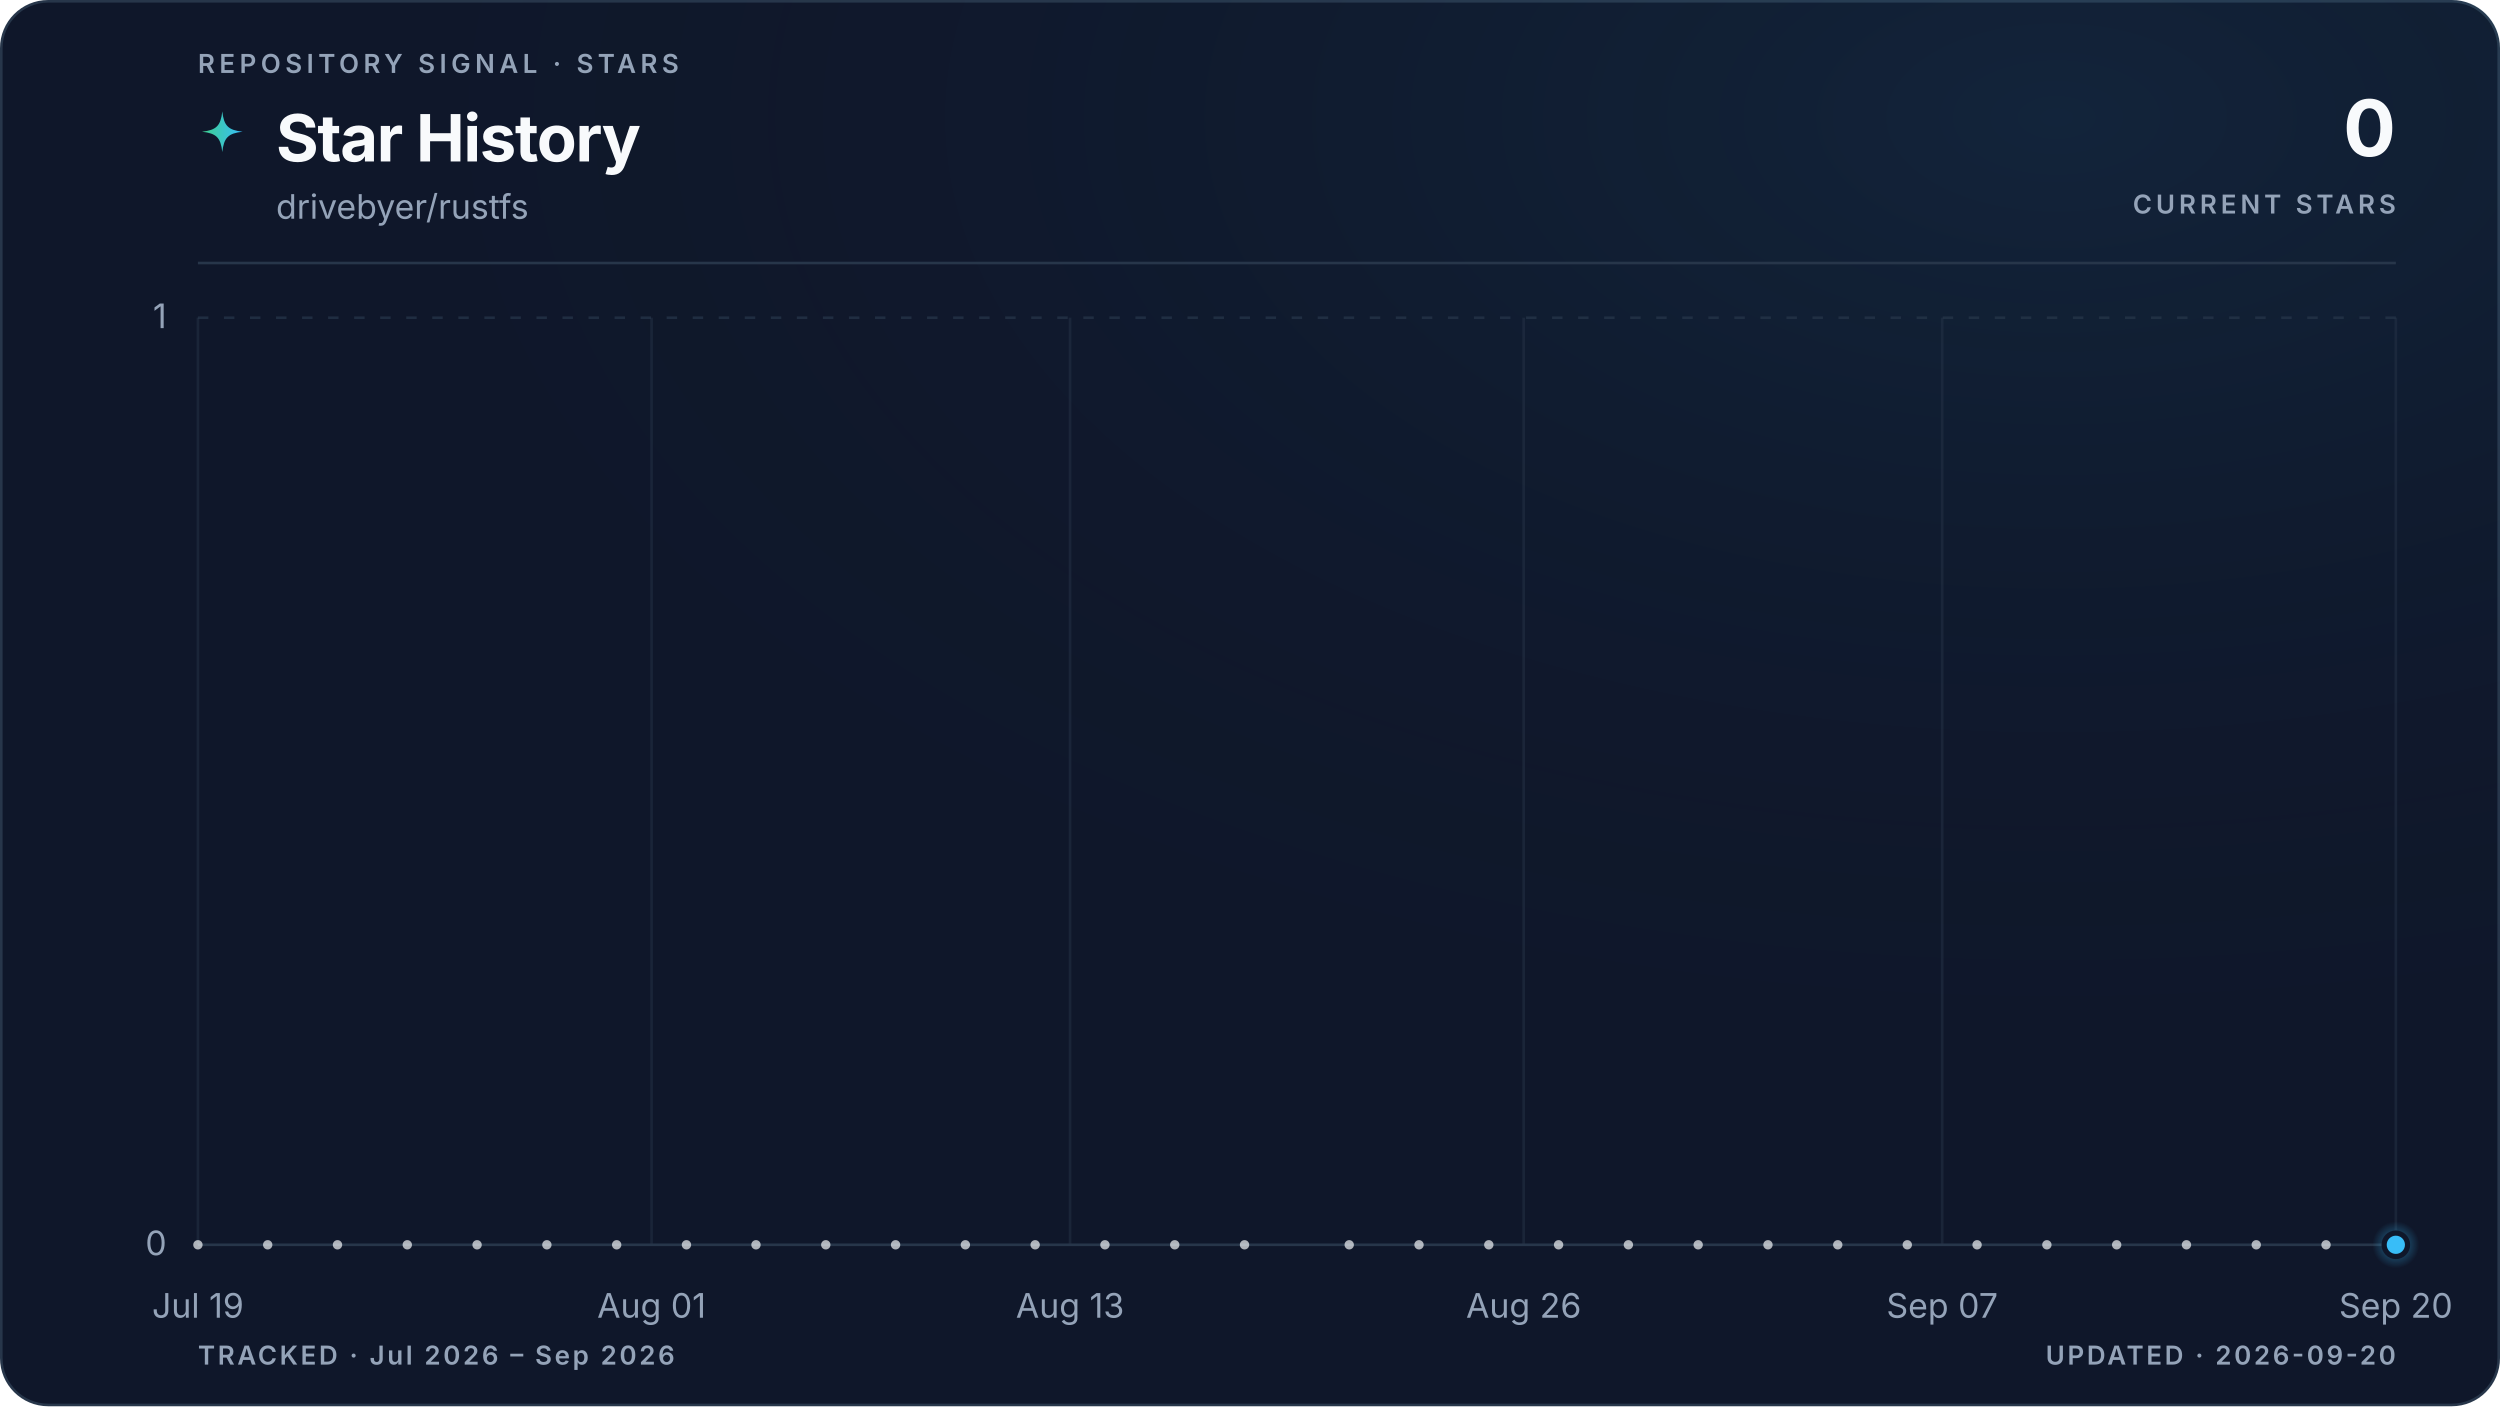
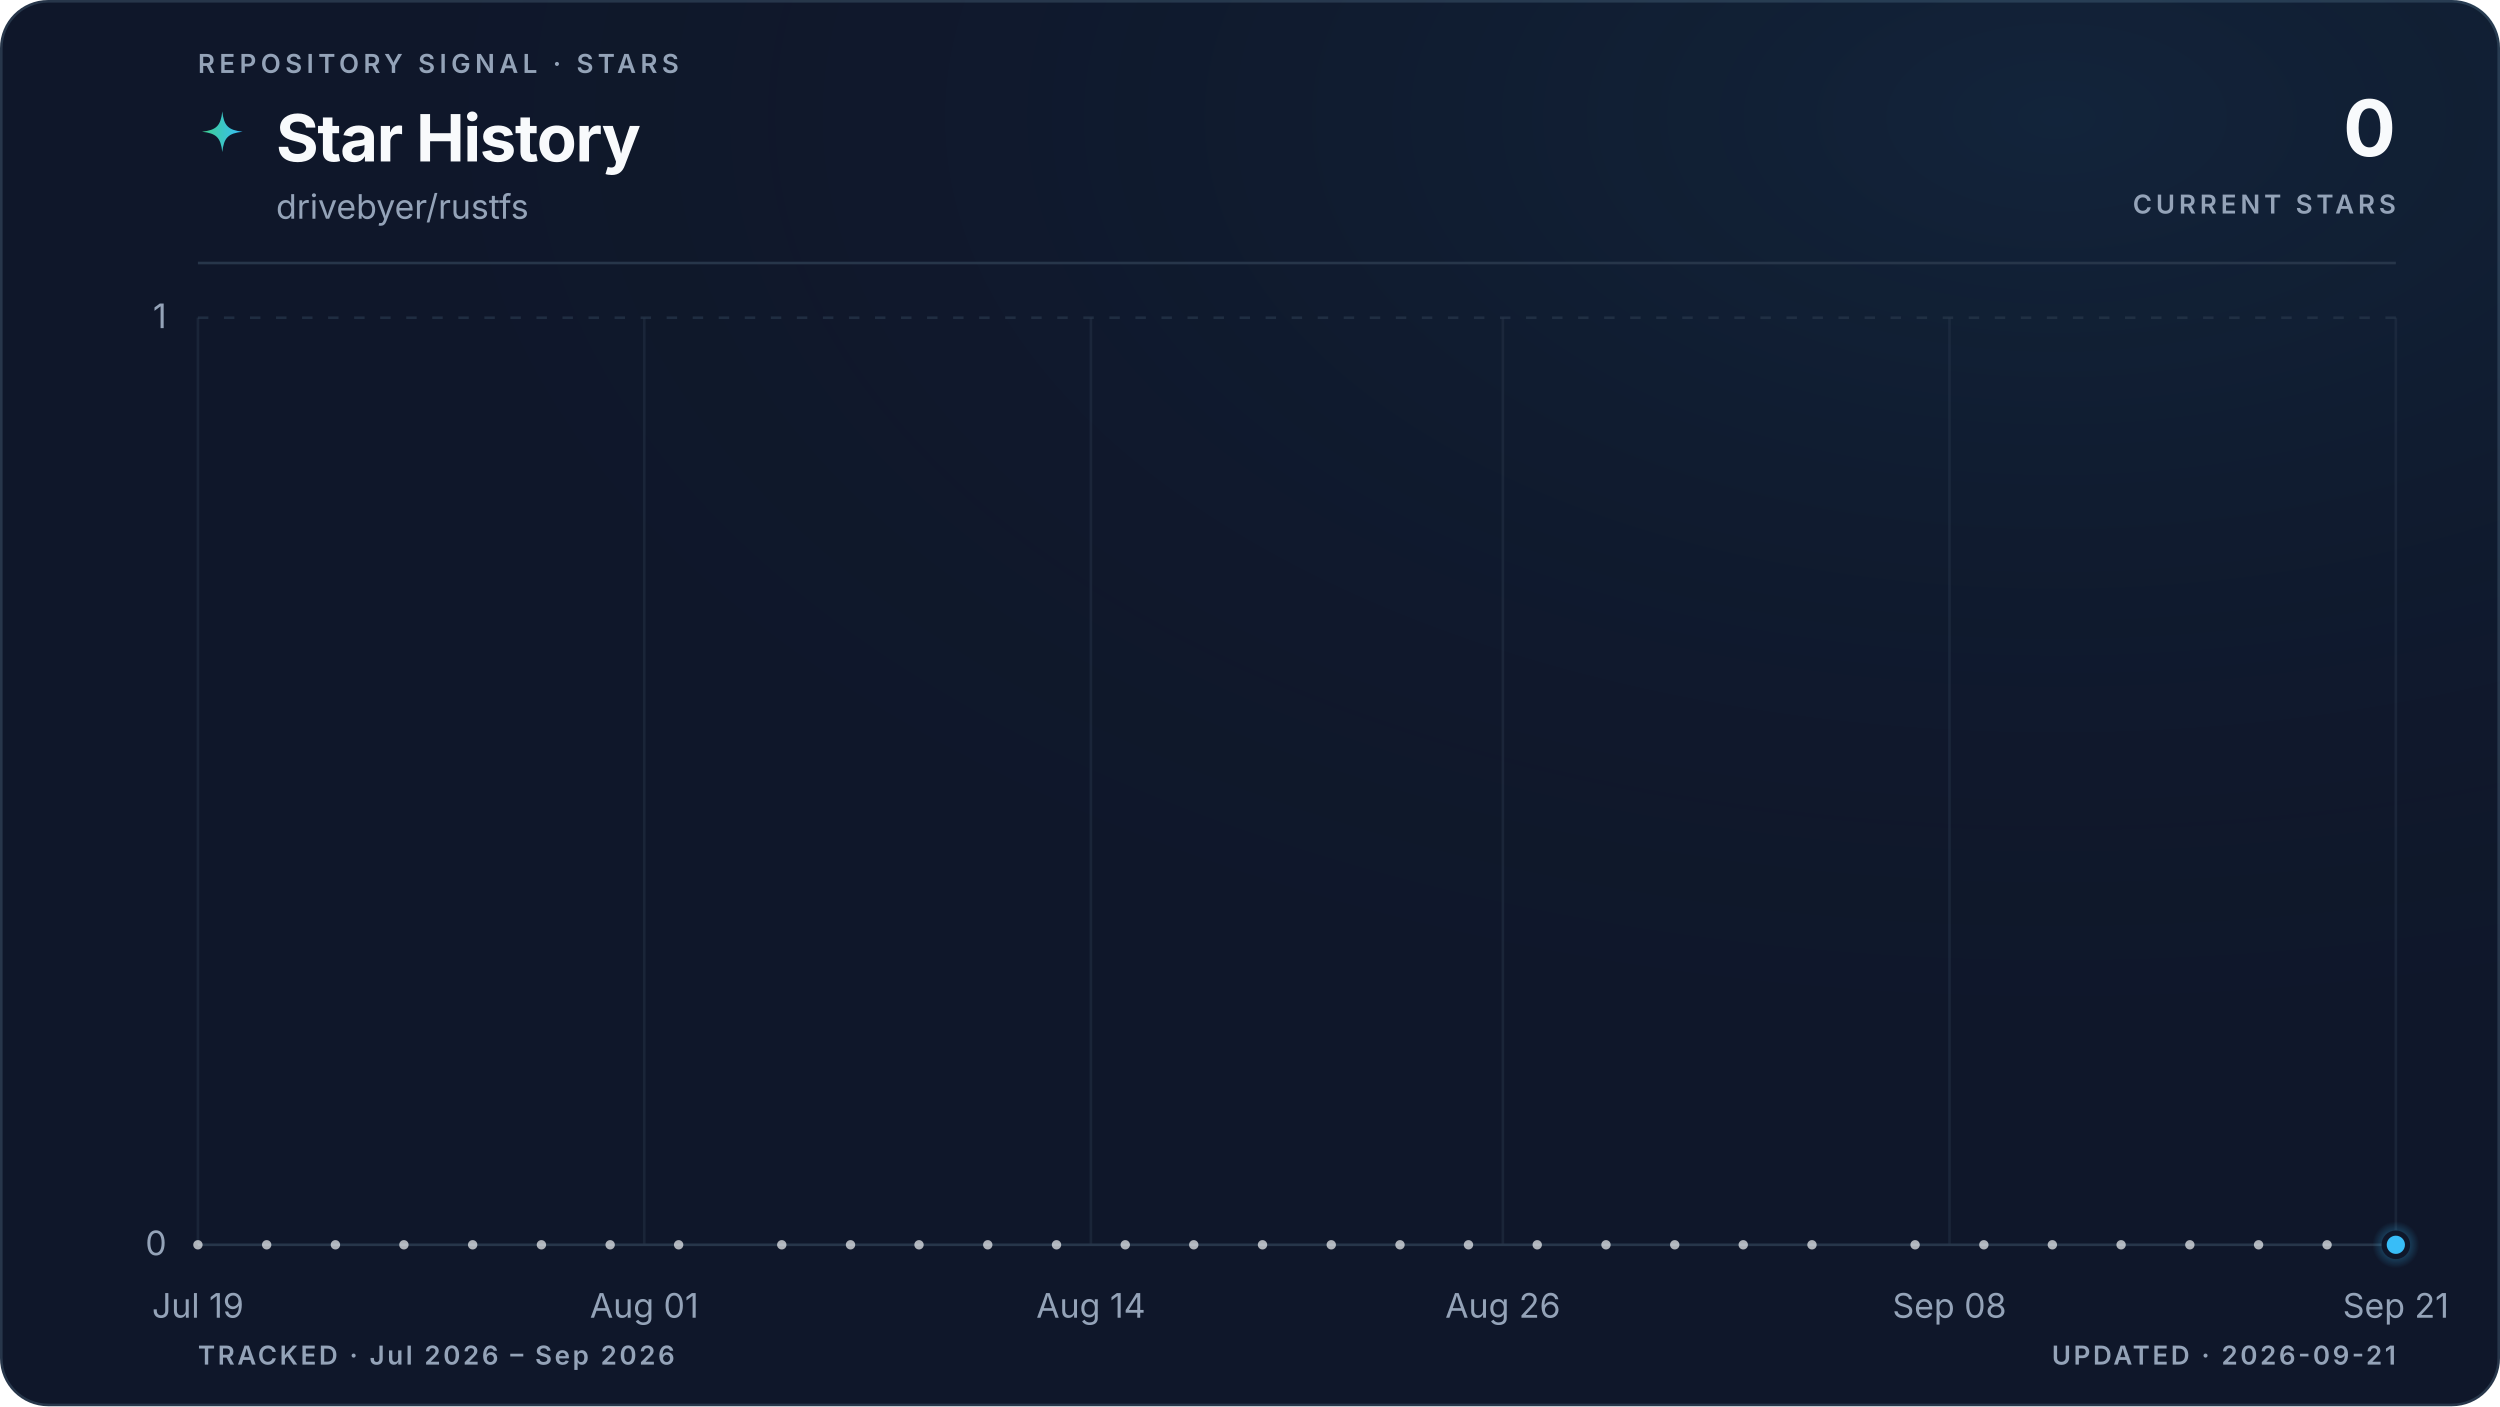
<svg xmlns="http://www.w3.org/2000/svg" viewBox="0 0 960 540" role="img" aria-labelledby="title description" data-style="gradient" data-variant="glow" data-layout="editorial" data-animated="true">
  <defs>
    <linearGradient id="trend" x1="0" y1="0" x2="1" y2="0">
      <stop offset="0%" stop-color="#3ecf8e" />
      <stop offset="100%" stop-color="#38bdf8" />
    </linearGradient>
    <linearGradient id="area" x1="0" y1="0" x2="0" y2="1">
      <stop offset="0%" stop-color="#3ecf8e" stop-opacity="0.22" />
      <stop offset="55%" stop-color="#38bdf8" stop-opacity="0.06" />
      <stop offset="100%" stop-color="#38bdf8" stop-opacity="0" />
    </linearGradient>
    <radialGradient id="marker-halo" cx="50%" cy="50%" r="50%">
      <stop offset="0%" stop-color="#38bdf8" stop-opacity="0.55" />
      <stop offset="100%" stop-color="#38bdf8" stop-opacity="0" />
    </radialGradient>
    <radialGradient id="surface-glow" cx="82%" cy="8%" r="70%">
      <stop offset="0%" stop-color="#38bdf8" stop-opacity="0.08" />
      <stop offset="100%" stop-color="#0f172a" stop-opacity="0" />
    </radialGradient>
    <filter id="trend-glow" x="-20%" y="-20%" width="140%" height="140%">
      <feGaussianBlur stdDeviation="5" />
    </filter>
  </defs>
  <style>
.trend-enter{transform-box:fill-box;transform-origin:center;animation:trend-enter 520ms cubic-bezier(0.16,1,0.3,1)}
.marker-enter{transform-box:fill-box;transform-origin:center;animation:marker-enter 320ms cubic-bezier(0.16,1,0.3,1) 200ms both}
.marker-pulse{transform-box:fill-box;transform-origin:center;animation:marker-pulse 2.6s ease-out infinite}
@keyframes trend-enter{from{opacity:.35;transform:translateY(10px)}to{opacity:1;transform:translateY(0)}}
@keyframes marker-enter{from{opacity:0;transform:scale(.4)}to{opacity:1;transform:scale(1)}}
@keyframes marker-pulse{0%{opacity:.5;transform:scale(.7)}70%,100%{opacity:0;transform:scale(2.1)}}
@media (prefers-reduced-motion:reduce){.trend-enter,.marker-enter,.marker-pulse{animation:none!important}}
@media (prefers-reduced-motion:reduce){.marker-pulse{opacity:0}}
</style>
  <rect x="0.5" y="0.5" width="959" height="539" fill="#0f172a" stroke="#27364a" stroke-width="1" rx="18" />
  <rect width="960" height="540" fill="url(#surface-glow)" rx="18" />
  <text x="76" y="28" fill="#94a3b8" font-family="ui-sans-serif, system-ui, -apple-system, BlinkMacSystemFont, 'Segoe UI', sans-serif" font-size="10" font-weight="600" letter-spacing="1.7">REPOSITORY SIGNAL · STARS</text>
  <path d="M12 1c.8 7.1 2.9 9.2 10 10-7.1.8-9.2 2.9-10 10-.8-7.1-2.9-9.2-10-10 7.1-.8 9.2-2.9 10-10Z" transform="translate(76 42) scale(.78)" fill="url(#trend)" aria-hidden="true" />
  <text x="106" y="62" fill="#f8fafc" font-family="ui-sans-serif, system-ui, -apple-system, BlinkMacSystemFont, 'Segoe UI', sans-serif" font-size="25" font-weight="700" letter-spacing="-0.5">Star History</text>
  <text x="106" y="84" fill="#94a3b8" font-family="ui-sans-serif, system-ui, -apple-system, BlinkMacSystemFont, 'Segoe UI', sans-serif" font-size="13">drivebyer/rustfs</text>
  <text x="920" y="60" fill="#f8fafc" font-family="ui-sans-serif, system-ui, -apple-system, BlinkMacSystemFont, 'Segoe UI', sans-serif" font-size="30" font-weight="700" letter-spacing="-0.6" text-anchor="end">0</text>
  <text x="920" y="82" fill="#94a3b8" font-family="ui-sans-serif, system-ui, -apple-system, BlinkMacSystemFont, 'Segoe UI', sans-serif" font-size="10" font-weight="600" letter-spacing="1.5" text-anchor="end">CURRENT STARS</text>
  <line x1="76" y1="101" x2="920" y2="101" stroke="#27364a" stroke-width="1" />
  <line x1="76" y1="478.0" x2="920" y2="478.0" stroke="#27364a" stroke-width="1" stroke-dasharray="0" opacity="1" />
  <text x="64" y="482.0" fill="#94a3b8" font-family="ui-sans-serif, system-ui, -apple-system, BlinkMacSystemFont, 'Segoe UI', sans-serif" font-size="13" text-anchor="end">0</text>
  <line x1="76" y1="122.0" x2="920" y2="122.0" stroke="#27364a" stroke-width="1" stroke-dasharray="4 6" opacity="0.7" />
  <text x="64" y="126.0" fill="#94a3b8" font-family="ui-sans-serif, system-ui, -apple-system, BlinkMacSystemFont, 'Segoe UI', sans-serif" font-size="13" text-anchor="end">1</text>
  <line x1="76.0" y1="122" x2="76.0" y2="478" stroke="#27364a" stroke-width="1" opacity="0.45" />
  <text x="76.0" y="506" fill="#94a3b8" font-family="ui-sans-serif, system-ui, -apple-system, BlinkMacSystemFont, 'Segoe UI', sans-serif" font-size="13" text-anchor="middle">Jul 19</text>
-   <line x1="250.2" y1="122" x2="250.2" y2="478" stroke="#27364a" stroke-width="1" opacity="0.45" />
-   <text x="250.2" y="506" fill="#94a3b8" font-family="ui-sans-serif, system-ui, -apple-system, BlinkMacSystemFont, 'Segoe UI', sans-serif" font-size="13" text-anchor="middle">Aug 01</text>
-   <line x1="410.9" y1="122" x2="410.9" y2="478" stroke="#27364a" stroke-width="1" opacity="0.45" />
-   <text x="410.9" y="506" fill="#94a3b8" font-family="ui-sans-serif, system-ui, -apple-system, BlinkMacSystemFont, 'Segoe UI', sans-serif" font-size="13" text-anchor="middle">Aug 13</text>
-   <line x1="585.1" y1="122" x2="585.1" y2="478" stroke="#27364a" stroke-width="1" opacity="0.45" />
-   <text x="585.1" y="506" fill="#94a3b8" font-family="ui-sans-serif, system-ui, -apple-system, BlinkMacSystemFont, 'Segoe UI', sans-serif" font-size="13" text-anchor="middle">Aug 26</text>
-   <line x1="745.8" y1="122" x2="745.8" y2="478" stroke="#27364a" stroke-width="1" opacity="0.45" />
-   <text x="745.8" y="506" fill="#94a3b8" font-family="ui-sans-serif, system-ui, -apple-system, BlinkMacSystemFont, 'Segoe UI', sans-serif" font-size="13" text-anchor="middle">Sep 07</text>
+   <line x1="247.4" y1="122" x2="247.4" y2="478" stroke="#27364a" stroke-width="1" opacity="0.45" />
+   <text x="247.4" y="506" fill="#94a3b8" font-family="ui-sans-serif, system-ui, -apple-system, BlinkMacSystemFont, 'Segoe UI', sans-serif" font-size="13" text-anchor="middle">Aug 01</text>
+   <line x1="418.9" y1="122" x2="418.9" y2="478" stroke="#27364a" stroke-width="1" opacity="0.45" />
+   <text x="418.9" y="506" fill="#94a3b8" font-family="ui-sans-serif, system-ui, -apple-system, BlinkMacSystemFont, 'Segoe UI', sans-serif" font-size="13" text-anchor="middle">Aug 14</text>
+   <line x1="577.1" y1="122" x2="577.1" y2="478" stroke="#27364a" stroke-width="1" opacity="0.45" />
+   <text x="577.1" y="506" fill="#94a3b8" font-family="ui-sans-serif, system-ui, -apple-system, BlinkMacSystemFont, 'Segoe UI', sans-serif" font-size="13" text-anchor="middle">Aug 26</text>
+   <line x1="748.6" y1="122" x2="748.6" y2="478" stroke="#27364a" stroke-width="1" opacity="0.45" />
+   <text x="748.6" y="506" fill="#94a3b8" font-family="ui-sans-serif, system-ui, -apple-system, BlinkMacSystemFont, 'Segoe UI', sans-serif" font-size="13" text-anchor="middle">Sep 08</text>
  <line x1="920.0" y1="122" x2="920.0" y2="478" stroke="#27364a" stroke-width="1" opacity="0.45" />
-   <text x="920.0" y="506" fill="#94a3b8" font-family="ui-sans-serif, system-ui, -apple-system, BlinkMacSystemFont, 'Segoe UI', sans-serif" font-size="13" text-anchor="middle">Sep 20</text>
+   <text x="920.0" y="506" fill="#94a3b8" font-family="ui-sans-serif, system-ui, -apple-system, BlinkMacSystemFont, 'Segoe UI', sans-serif" font-size="13" text-anchor="middle">Sep 21</text>
  <g class="trend-enter">
-     <path d="M 76.0 478.0 C 80.5 478.0, 84.9 478.0, 89.4 478.0 C 93.9 478.0, 98.3 478.0, 102.8 478.0 C 107.3 478.0, 111.7 478.0, 116.2 478.0 C 120.7 478.0, 125.1 478.0, 129.6 478.0 C 134.1 478.0, 138.5 478.0, 143.0 478.0 C 147.4 478.0, 151.9 478.0, 156.4 478.0 C 160.8 478.0, 165.3 478.0, 169.8 478.0 C 174.2 478.0, 178.7 478.0, 183.2 478.0 C 187.6 478.0, 192.1 478.0, 196.6 478.0 C 201.0 478.0, 205.5 478.0, 210.0 478.0 C 214.4 478.0, 218.9 478.0, 223.4 478.0 C 227.8 478.0, 232.3 478.0, 236.8 478.0 C 241.2 478.0, 245.7 478.0, 250.2 478.0 C 254.6 478.0, 259.1 478.0, 263.6 478.0 C 268.0 478.0, 272.5 478.0, 277.0 478.0 C 281.4 478.0, 285.9 478.0, 290.3 478.0 C 294.8 478.0, 299.3 478.0, 303.7 478.0 C 308.2 478.0, 312.7 478.0, 317.1 478.0 C 321.6 478.0, 326.1 478.0, 330.5 478.0 C 335.0 478.0, 339.5 478.0, 343.9 478.0 C 348.4 478.0, 352.9 478.0, 357.3 478.0 C 361.8 478.0, 366.3 478.0, 370.7 478.0 C 375.2 478.0, 379.7 478.0, 384.1 478.0 C 388.6 478.0, 393.1 478.0, 397.5 478.0 C 402.0 478.0, 406.5 478.0, 410.9 478.0 C 415.4 478.0, 419.9 478.0, 424.3 478.0 C 428.8 478.0, 433.2 478.0, 437.7 478.0 C 442.2 478.0, 446.6 478.0, 451.1 478.0 C 455.6 478.0, 460.0 478.0, 464.5 478.0 C 469.0 478.0, 473.4 478.0, 477.9 478.0 C 482.4 478.0, 486.8 478.0, 491.3 478.0 C 495.8 478.0, 500.2 478.0, 504.7 478.0 C 509.2 478.0, 513.6 478.0, 518.1 478.0 C 522.6 478.0, 527.0 478.0, 531.5 478.0 C 536.0 478.0, 540.4 478.0, 544.9 478.0 C 549.4 478.0, 553.8 478.0, 558.3 478.0 C 562.8 478.0, 567.2 478.0, 571.7 478.0 C 576.1 478.0, 580.6 478.0, 585.1 478.0 C 589.5 478.0, 594.0 478.0, 598.5 478.0 C 602.9 478.0, 607.4 478.0, 611.9 478.0 C 616.3 478.0, 620.8 478.0, 625.3 478.0 C 629.7 478.0, 634.2 478.0, 638.7 478.0 C 643.1 478.0, 647.6 478.0, 652.1 478.0 C 656.5 478.0, 661.0 478.0, 665.5 478.0 C 669.9 478.0, 674.4 478.0, 678.9 478.0 C 683.3 478.0, 687.8 478.0, 692.3 478.0 C 696.7 478.0, 701.2 478.0, 705.7 478.0 C 710.1 478.0, 714.6 478.0, 719.0 478.0 C 723.5 478.0, 728.0 478.0, 732.4 478.0 C 736.9 478.0, 741.4 478.0, 745.8 478.0 C 750.3 478.0, 754.8 478.0, 759.2 478.0 C 763.7 478.0, 768.2 478.0, 772.6 478.0 C 777.1 478.0, 781.6 478.0, 786.0 478.0 C 790.5 478.0, 795.0 478.0, 799.4 478.0 C 803.9 478.0, 808.4 478.0, 812.8 478.0 C 817.3 478.0, 821.8 478.0, 826.2 478.0 C 830.7 478.0, 835.2 478.0, 839.6 478.0 C 844.1 478.0, 848.6 478.0, 853.0 478.0 C 857.5 478.0, 861.9 478.0, 866.4 478.0 C 870.9 478.0, 875.3 478.0, 879.8 478.0 C 884.3 478.0, 888.7 478.0, 893.2 478.0 C 897.7 478.0, 902.1 478.0, 906.6 478.0 C 911.1 478.0, 915.5 478.0, 920.0 478.0 L 920.0 478.0 L 76.0 478.0 Z" fill="url(#area)" />
-     <path d="M 76.0 478.0 C 80.5 478.0, 84.9 478.0, 89.4 478.0 C 93.9 478.0, 98.3 478.0, 102.8 478.0 C 107.3 478.0, 111.7 478.0, 116.2 478.0 C 120.7 478.0, 125.1 478.0, 129.6 478.0 C 134.1 478.0, 138.5 478.0, 143.0 478.0 C 147.4 478.0, 151.9 478.0, 156.4 478.0 C 160.8 478.0, 165.3 478.0, 169.8 478.0 C 174.2 478.0, 178.7 478.0, 183.2 478.0 C 187.6 478.0, 192.1 478.0, 196.6 478.0 C 201.0 478.0, 205.5 478.0, 210.0 478.0 C 214.4 478.0, 218.9 478.0, 223.4 478.0 C 227.8 478.0, 232.3 478.0, 236.8 478.0 C 241.2 478.0, 245.7 478.0, 250.2 478.0 C 254.6 478.0, 259.1 478.0, 263.6 478.0 C 268.0 478.0, 272.5 478.0, 277.0 478.0 C 281.4 478.0, 285.9 478.0, 290.3 478.0 C 294.8 478.0, 299.3 478.0, 303.7 478.0 C 308.2 478.0, 312.7 478.0, 317.1 478.0 C 321.6 478.0, 326.1 478.0, 330.5 478.0 C 335.0 478.0, 339.5 478.0, 343.9 478.0 C 348.4 478.0, 352.9 478.0, 357.3 478.0 C 361.8 478.0, 366.3 478.0, 370.7 478.0 C 375.2 478.0, 379.7 478.0, 384.1 478.0 C 388.6 478.0, 393.1 478.0, 397.5 478.0 C 402.0 478.0, 406.5 478.0, 410.9 478.0 C 415.4 478.0, 419.9 478.0, 424.3 478.0 C 428.8 478.0, 433.2 478.0, 437.7 478.0 C 442.2 478.0, 446.6 478.0, 451.1 478.0 C 455.6 478.0, 460.0 478.0, 464.5 478.0 C 469.0 478.0, 473.4 478.0, 477.9 478.0 C 482.4 478.0, 486.8 478.0, 491.3 478.0 C 495.8 478.0, 500.2 478.0, 504.7 478.0 C 509.2 478.0, 513.6 478.0, 518.1 478.0 C 522.6 478.0, 527.0 478.0, 531.5 478.0 C 536.0 478.0, 540.4 478.0, 544.9 478.0 C 549.4 478.0, 553.8 478.0, 558.3 478.0 C 562.8 478.0, 567.2 478.0, 571.7 478.0 C 576.1 478.0, 580.6 478.0, 585.1 478.0 C 589.5 478.0, 594.0 478.0, 598.5 478.0 C 602.9 478.0, 607.4 478.0, 611.9 478.0 C 616.3 478.0, 620.8 478.0, 625.3 478.0 C 629.7 478.0, 634.2 478.0, 638.7 478.0 C 643.1 478.0, 647.6 478.0, 652.1 478.0 C 656.5 478.0, 661.0 478.0, 665.5 478.0 C 669.9 478.0, 674.4 478.0, 678.9 478.0 C 683.3 478.0, 687.8 478.0, 692.3 478.0 C 696.7 478.0, 701.2 478.0, 705.7 478.0 C 710.1 478.0, 714.6 478.0, 719.0 478.0 C 723.5 478.0, 728.0 478.0, 732.4 478.0 C 736.9 478.0, 741.4 478.0, 745.8 478.0 C 750.3 478.0, 754.8 478.0, 759.2 478.0 C 763.7 478.0, 768.2 478.0, 772.6 478.0 C 777.1 478.0, 781.6 478.0, 786.0 478.0 C 790.5 478.0, 795.0 478.0, 799.4 478.0 C 803.9 478.0, 808.4 478.0, 812.8 478.0 C 817.3 478.0, 821.8 478.0, 826.2 478.0 C 830.7 478.0, 835.2 478.0, 839.6 478.0 C 844.1 478.0, 848.6 478.0, 853.0 478.0 C 857.5 478.0, 861.9 478.0, 866.4 478.0 C 870.9 478.0, 875.3 478.0, 879.8 478.0 C 884.3 478.0, 888.7 478.0, 893.2 478.0 C 897.7 478.0, 902.1 478.0, 906.6 478.0 C 911.1 478.0, 915.5 478.0, 920.0 478.0" fill="none" stroke="url(#trend)" stroke-width="10" stroke-linecap="round" stroke-linejoin="round" opacity="0.10" filter="url(#trend-glow)" />
-     <path d="M 76.0 478.0 C 80.5 478.0, 84.9 478.0, 89.4 478.0 C 93.9 478.0, 98.3 478.0, 102.8 478.0 C 107.3 478.0, 111.7 478.0, 116.2 478.0 C 120.7 478.0, 125.1 478.0, 129.6 478.0 C 134.1 478.0, 138.5 478.0, 143.0 478.0 C 147.4 478.0, 151.9 478.0, 156.4 478.0 C 160.8 478.0, 165.3 478.0, 169.8 478.0 C 174.2 478.0, 178.7 478.0, 183.2 478.0 C 187.6 478.0, 192.1 478.0, 196.6 478.0 C 201.0 478.0, 205.5 478.0, 210.0 478.0 C 214.4 478.0, 218.9 478.0, 223.4 478.0 C 227.8 478.0, 232.3 478.0, 236.8 478.0 C 241.2 478.0, 245.7 478.0, 250.2 478.0 C 254.6 478.0, 259.1 478.0, 263.6 478.0 C 268.0 478.0, 272.5 478.0, 277.0 478.0 C 281.4 478.0, 285.9 478.0, 290.3 478.0 C 294.8 478.0, 299.3 478.0, 303.7 478.0 C 308.2 478.0, 312.7 478.0, 317.1 478.0 C 321.6 478.0, 326.1 478.0, 330.5 478.0 C 335.0 478.0, 339.5 478.0, 343.9 478.0 C 348.4 478.0, 352.9 478.0, 357.3 478.0 C 361.8 478.0, 366.3 478.0, 370.7 478.0 C 375.2 478.0, 379.7 478.0, 384.1 478.0 C 388.6 478.0, 393.1 478.0, 397.5 478.0 C 402.0 478.0, 406.5 478.0, 410.9 478.0 C 415.4 478.0, 419.9 478.0, 424.3 478.0 C 428.8 478.0, 433.2 478.0, 437.7 478.0 C 442.2 478.0, 446.6 478.0, 451.1 478.0 C 455.6 478.0, 460.0 478.0, 464.5 478.0 C 469.0 478.0, 473.4 478.0, 477.9 478.0 C 482.4 478.0, 486.8 478.0, 491.3 478.0 C 495.8 478.0, 500.2 478.0, 504.7 478.0 C 509.2 478.0, 513.6 478.0, 518.1 478.0 C 522.6 478.0, 527.0 478.0, 531.5 478.0 C 536.0 478.0, 540.4 478.0, 544.9 478.0 C 549.4 478.0, 553.8 478.0, 558.3 478.0 C 562.8 478.0, 567.2 478.0, 571.7 478.0 C 576.1 478.0, 580.6 478.0, 585.1 478.0 C 589.5 478.0, 594.0 478.0, 598.5 478.0 C 602.9 478.0, 607.4 478.0, 611.9 478.0 C 616.3 478.0, 620.8 478.0, 625.3 478.0 C 629.7 478.0, 634.2 478.0, 638.7 478.0 C 643.1 478.0, 647.6 478.0, 652.1 478.0 C 656.5 478.0, 661.0 478.0, 665.5 478.0 C 669.9 478.0, 674.4 478.0, 678.9 478.0 C 683.3 478.0, 687.8 478.0, 692.3 478.0 C 696.7 478.0, 701.2 478.0, 705.7 478.0 C 710.1 478.0, 714.6 478.0, 719.0 478.0 C 723.5 478.0, 728.0 478.0, 732.4 478.0 C 736.9 478.0, 741.4 478.0, 745.8 478.0 C 750.3 478.0, 754.8 478.0, 759.2 478.0 C 763.7 478.0, 768.2 478.0, 772.6 478.0 C 777.1 478.0, 781.6 478.0, 786.0 478.0 C 790.5 478.0, 795.0 478.0, 799.4 478.0 C 803.9 478.0, 808.4 478.0, 812.8 478.0 C 817.3 478.0, 821.8 478.0, 826.2 478.0 C 830.7 478.0, 835.2 478.0, 839.6 478.0 C 844.1 478.0, 848.6 478.0, 853.0 478.0 C 857.5 478.0, 861.9 478.0, 866.4 478.0 C 870.9 478.0, 875.3 478.0, 879.8 478.0 C 884.3 478.0, 888.7 478.0, 893.2 478.0 C 897.7 478.0, 902.1 478.0, 906.6 478.0 C 911.1 478.0, 915.5 478.0, 920.0 478.0" fill="none" stroke="url(#trend)" stroke-width="3" stroke-linecap="round" stroke-linejoin="round" />
+     <path d="M 76.0 478.0 C 80.4 478.0, 84.8 478.0, 89.2 478.0 C 93.6 478.0, 98.0 478.0, 102.4 478.0 C 106.8 478.0, 111.2 478.0, 115.6 478.0 C 120.0 478.0, 124.4 478.0, 128.8 478.0 C 133.1 478.0, 137.5 478.0, 141.9 478.0 C 146.3 478.0, 150.7 478.0, 155.1 478.0 C 159.5 478.0, 163.9 478.0, 168.3 478.0 C 172.7 478.0, 177.1 478.0, 181.5 478.0 C 185.9 478.0, 190.3 478.0, 194.7 478.0 C 199.1 478.0, 203.5 478.0, 207.9 478.0 C 212.3 478.0, 216.7 478.0, 221.1 478.0 C 225.5 478.0, 229.9 478.0, 234.3 478.0 C 238.6 478.0, 243.0 478.0, 247.4 478.0 C 251.8 478.0, 256.2 478.0, 260.6 478.0 C 265.0 478.0, 269.4 478.0, 273.8 478.0 C 278.2 478.0, 282.6 478.0, 287.0 478.0 C 291.4 478.0, 295.8 478.0, 300.2 478.0 C 304.6 478.0, 309.0 478.0, 313.4 478.0 C 317.8 478.0, 322.2 478.0, 326.6 478.0 C 331.0 478.0, 335.4 478.0, 339.8 478.0 C 344.1 478.0, 348.5 478.0, 352.9 478.0 C 357.3 478.0, 361.7 478.0, 366.1 478.0 C 370.5 478.0, 374.9 478.0, 379.3 478.0 C 383.7 478.0, 388.1 478.0, 392.5 478.0 C 396.9 478.0, 401.3 478.0, 405.7 478.0 C 410.1 478.0, 414.5 478.0, 418.9 478.0 C 423.3 478.0, 427.7 478.0, 432.1 478.0 C 436.5 478.0, 440.9 478.0, 445.3 478.0 C 449.6 478.0, 454.0 478.0, 458.4 478.0 C 462.8 478.0, 467.2 478.0, 471.6 478.0 C 476.0 478.0, 480.4 478.0, 484.8 478.0 C 489.2 478.0, 493.6 478.0, 498.0 478.0 C 502.4 478.0, 506.8 478.0, 511.2 478.0 C 515.6 478.0, 520.0 478.0, 524.4 478.0 C 528.8 478.0, 533.2 478.0, 537.6 478.0 C 542.0 478.0, 546.4 478.0, 550.8 478.0 C 555.1 478.0, 559.5 478.0, 563.9 478.0 C 568.3 478.0, 572.7 478.0, 577.1 478.0 C 581.5 478.0, 585.9 478.0, 590.3 478.0 C 594.7 478.0, 599.1 478.0, 603.5 478.0 C 607.9 478.0, 612.3 478.0, 616.7 478.0 C 621.1 478.0, 625.5 478.0, 629.9 478.0 C 634.3 478.0, 638.7 478.0, 643.1 478.0 C 647.5 478.0, 651.9 478.0, 656.3 478.0 C 660.6 478.0, 665.0 478.0, 669.4 478.0 C 673.8 478.0, 678.2 478.0, 682.6 478.0 C 687.0 478.0, 691.4 478.0, 695.8 478.0 C 700.2 478.0, 704.6 478.0, 709.0 478.0 C 713.4 478.0, 717.8 478.0, 722.2 478.0 C 726.6 478.0, 731.0 478.0, 735.4 478.0 C 739.8 478.0, 744.2 478.0, 748.6 478.0 C 753.0 478.0, 757.4 478.0, 761.8 478.0 C 766.1 478.0, 770.5 478.0, 774.9 478.0 C 779.3 478.0, 783.7 478.0, 788.1 478.0 C 792.5 478.0, 796.9 478.0, 801.3 478.0 C 805.7 478.0, 810.1 478.0, 814.5 478.0 C 818.9 478.0, 823.3 478.0, 827.7 478.0 C 832.1 478.0, 836.5 478.0, 840.9 478.0 C 845.3 478.0, 849.7 478.0, 854.1 478.0 C 858.5 478.0, 862.9 478.0, 867.3 478.0 C 871.6 478.0, 876.0 478.0, 880.4 478.0 C 884.8 478.0, 889.2 478.0, 893.6 478.0 C 898.0 478.0, 902.4 478.0, 906.8 478.0 C 911.2 478.0, 915.6 478.0, 920.0 478.0 L 920.0 478.0 L 76.0 478.0 Z" fill="url(#area)" />
+     <path d="M 76.0 478.0 C 80.4 478.0, 84.8 478.0, 89.2 478.0 C 93.6 478.0, 98.0 478.0, 102.4 478.0 C 106.8 478.0, 111.2 478.0, 115.6 478.0 C 120.0 478.0, 124.4 478.0, 128.8 478.0 C 133.1 478.0, 137.5 478.0, 141.9 478.0 C 146.3 478.0, 150.7 478.0, 155.1 478.0 C 159.5 478.0, 163.9 478.0, 168.3 478.0 C 172.7 478.0, 177.1 478.0, 181.5 478.0 C 185.9 478.0, 190.3 478.0, 194.7 478.0 C 199.1 478.0, 203.5 478.0, 207.9 478.0 C 212.3 478.0, 216.7 478.0, 221.1 478.0 C 225.5 478.0, 229.9 478.0, 234.3 478.0 C 238.6 478.0, 243.0 478.0, 247.4 478.0 C 251.8 478.0, 256.2 478.0, 260.6 478.0 C 265.0 478.0, 269.4 478.0, 273.8 478.0 C 278.2 478.0, 282.6 478.0, 287.0 478.0 C 291.4 478.0, 295.8 478.0, 300.2 478.0 C 304.6 478.0, 309.0 478.0, 313.4 478.0 C 317.8 478.0, 322.2 478.0, 326.6 478.0 C 331.0 478.0, 335.4 478.0, 339.8 478.0 C 344.1 478.0, 348.5 478.0, 352.9 478.0 C 357.3 478.0, 361.7 478.0, 366.1 478.0 C 370.5 478.0, 374.9 478.0, 379.3 478.0 C 383.7 478.0, 388.1 478.0, 392.5 478.0 C 396.9 478.0, 401.3 478.0, 405.7 478.0 C 410.1 478.0, 414.5 478.0, 418.9 478.0 C 423.3 478.0, 427.7 478.0, 432.1 478.0 C 436.5 478.0, 440.9 478.0, 445.3 478.0 C 449.6 478.0, 454.0 478.0, 458.4 478.0 C 462.8 478.0, 467.2 478.0, 471.6 478.0 C 476.0 478.0, 480.4 478.0, 484.8 478.0 C 489.2 478.0, 493.6 478.0, 498.0 478.0 C 502.4 478.0, 506.8 478.0, 511.2 478.0 C 515.6 478.0, 520.0 478.0, 524.4 478.0 C 528.8 478.0, 533.2 478.0, 537.6 478.0 C 542.0 478.0, 546.4 478.0, 550.8 478.0 C 555.1 478.0, 559.5 478.0, 563.9 478.0 C 568.3 478.0, 572.7 478.0, 577.1 478.0 C 581.5 478.0, 585.9 478.0, 590.3 478.0 C 594.7 478.0, 599.1 478.0, 603.5 478.0 C 607.9 478.0, 612.3 478.0, 616.7 478.0 C 621.1 478.0, 625.5 478.0, 629.9 478.0 C 634.3 478.0, 638.7 478.0, 643.1 478.0 C 647.5 478.0, 651.9 478.0, 656.3 478.0 C 660.6 478.0, 665.0 478.0, 669.4 478.0 C 673.8 478.0, 678.2 478.0, 682.6 478.0 C 687.0 478.0, 691.4 478.0, 695.8 478.0 C 700.2 478.0, 704.6 478.0, 709.0 478.0 C 713.4 478.0, 717.8 478.0, 722.2 478.0 C 726.6 478.0, 731.0 478.0, 735.4 478.0 C 739.8 478.0, 744.2 478.0, 748.6 478.0 C 753.0 478.0, 757.4 478.0, 761.8 478.0 C 766.1 478.0, 770.5 478.0, 774.9 478.0 C 779.3 478.0, 783.7 478.0, 788.1 478.0 C 792.5 478.0, 796.9 478.0, 801.3 478.0 C 805.7 478.0, 810.1 478.0, 814.5 478.0 C 818.9 478.0, 823.3 478.0, 827.7 478.0 C 832.1 478.0, 836.5 478.0, 840.9 478.0 C 845.3 478.0, 849.7 478.0, 854.1 478.0 C 858.5 478.0, 862.9 478.0, 867.3 478.0 C 871.6 478.0, 876.0 478.0, 880.4 478.0 C 884.8 478.0, 889.2 478.0, 893.6 478.0 C 898.0 478.0, 902.4 478.0, 906.8 478.0 C 911.2 478.0, 915.6 478.0, 920.0 478.0" fill="none" stroke="url(#trend)" stroke-width="10" stroke-linecap="round" stroke-linejoin="round" opacity="0.10" filter="url(#trend-glow)" />
+     <path d="M 76.0 478.0 C 80.4 478.0, 84.8 478.0, 89.2 478.0 C 93.6 478.0, 98.0 478.0, 102.4 478.0 C 106.8 478.0, 111.2 478.0, 115.6 478.0 C 120.0 478.0, 124.4 478.0, 128.8 478.0 C 133.1 478.0, 137.5 478.0, 141.9 478.0 C 146.3 478.0, 150.7 478.0, 155.1 478.0 C 159.5 478.0, 163.9 478.0, 168.3 478.0 C 172.7 478.0, 177.1 478.0, 181.5 478.0 C 185.9 478.0, 190.3 478.0, 194.7 478.0 C 199.1 478.0, 203.5 478.0, 207.9 478.0 C 212.3 478.0, 216.7 478.0, 221.1 478.0 C 225.5 478.0, 229.9 478.0, 234.3 478.0 C 238.6 478.0, 243.0 478.0, 247.4 478.0 C 251.8 478.0, 256.2 478.0, 260.6 478.0 C 265.0 478.0, 269.4 478.0, 273.8 478.0 C 278.2 478.0, 282.6 478.0, 287.0 478.0 C 291.4 478.0, 295.8 478.0, 300.2 478.0 C 304.6 478.0, 309.0 478.0, 313.4 478.0 C 317.8 478.0, 322.2 478.0, 326.6 478.0 C 331.0 478.0, 335.4 478.0, 339.8 478.0 C 344.1 478.0, 348.5 478.0, 352.9 478.0 C 357.3 478.0, 361.7 478.0, 366.1 478.0 C 370.5 478.0, 374.9 478.0, 379.3 478.0 C 383.7 478.0, 388.1 478.0, 392.5 478.0 C 396.9 478.0, 401.3 478.0, 405.7 478.0 C 410.1 478.0, 414.5 478.0, 418.9 478.0 C 423.3 478.0, 427.7 478.0, 432.1 478.0 C 436.5 478.0, 440.9 478.0, 445.3 478.0 C 449.6 478.0, 454.0 478.0, 458.4 478.0 C 462.8 478.0, 467.2 478.0, 471.6 478.0 C 476.0 478.0, 480.4 478.0, 484.8 478.0 C 489.2 478.0, 493.6 478.0, 498.0 478.0 C 502.4 478.0, 506.8 478.0, 511.2 478.0 C 515.6 478.0, 520.0 478.0, 524.4 478.0 C 528.8 478.0, 533.2 478.0, 537.6 478.0 C 542.0 478.0, 546.4 478.0, 550.8 478.0 C 555.1 478.0, 559.5 478.0, 563.9 478.0 C 568.3 478.0, 572.7 478.0, 577.1 478.0 C 581.5 478.0, 585.9 478.0, 590.3 478.0 C 594.7 478.0, 599.1 478.0, 603.5 478.0 C 607.9 478.0, 612.3 478.0, 616.7 478.0 C 621.1 478.0, 625.5 478.0, 629.9 478.0 C 634.3 478.0, 638.7 478.0, 643.1 478.0 C 647.5 478.0, 651.9 478.0, 656.3 478.0 C 660.6 478.0, 665.0 478.0, 669.4 478.0 C 673.8 478.0, 678.2 478.0, 682.6 478.0 C 687.0 478.0, 691.4 478.0, 695.8 478.0 C 700.2 478.0, 704.6 478.0, 709.0 478.0 C 713.4 478.0, 717.8 478.0, 722.2 478.0 C 726.6 478.0, 731.0 478.0, 735.4 478.0 C 739.8 478.0, 744.2 478.0, 748.6 478.0 C 753.0 478.0, 757.4 478.0, 761.8 478.0 C 766.1 478.0, 770.5 478.0, 774.9 478.0 C 779.3 478.0, 783.7 478.0, 788.1 478.0 C 792.5 478.0, 796.9 478.0, 801.3 478.0 C 805.7 478.0, 810.1 478.0, 814.5 478.0 C 818.9 478.0, 823.3 478.0, 827.7 478.0 C 832.1 478.0, 836.5 478.0, 840.9 478.0 C 845.3 478.0, 849.7 478.0, 854.1 478.0 C 858.5 478.0, 862.9 478.0, 867.3 478.0 C 871.6 478.0, 876.0 478.0, 880.4 478.0 C 884.8 478.0, 889.2 478.0, 893.6 478.0 C 898.0 478.0, 902.4 478.0, 906.8 478.0 C 911.2 478.0, 915.6 478.0, 920.0 478.0" fill="none" stroke="url(#trend)" stroke-width="3" stroke-linecap="round" stroke-linejoin="round" />
    <g data-point-count="31" fill="#f8fafc" opacity="0.68">
      <circle cx="76.0" cy="478.0" r="1.8" />
-       <circle cx="102.8" cy="478.0" r="1.8" />
-       <circle cx="129.6" cy="478.0" r="1.8" />
-       <circle cx="156.4" cy="478.0" r="1.8" />
-       <circle cx="183.2" cy="478.0" r="1.8" />
-       <circle cx="210.0" cy="478.0" r="1.8" />
-       <circle cx="236.8" cy="478.0" r="1.8" />
-       <circle cx="263.6" cy="478.0" r="1.8" />
-       <circle cx="290.3" cy="478.0" r="1.8" />
-       <circle cx="317.1" cy="478.0" r="1.8" />
-       <circle cx="343.9" cy="478.0" r="1.8" />
-       <circle cx="370.7" cy="478.0" r="1.8" />
-       <circle cx="397.5" cy="478.0" r="1.8" />
-       <circle cx="424.3" cy="478.0" r="1.8" />
-       <circle cx="451.1" cy="478.0" r="1.8" />
-       <circle cx="477.9" cy="478.0" r="1.8" />
-       <circle cx="518.1" cy="478.0" r="1.8" />
-       <circle cx="544.9" cy="478.0" r="1.8" />
-       <circle cx="571.7" cy="478.0" r="1.8" />
-       <circle cx="598.5" cy="478.0" r="1.8" />
-       <circle cx="625.3" cy="478.0" r="1.8" />
-       <circle cx="652.1" cy="478.0" r="1.8" />
-       <circle cx="678.9" cy="478.0" r="1.8" />
-       <circle cx="705.7" cy="478.0" r="1.8" />
-       <circle cx="732.4" cy="478.0" r="1.8" />
-       <circle cx="759.2" cy="478.0" r="1.8" />
-       <circle cx="786.0" cy="478.0" r="1.8" />
-       <circle cx="812.8" cy="478.0" r="1.8" />
-       <circle cx="839.6" cy="478.0" r="1.8" />
-       <circle cx="866.4" cy="478.0" r="1.8" />
-       <circle cx="893.2" cy="478.0" r="1.8" />
+       <circle cx="102.4" cy="478.0" r="1.8" />
+       <circle cx="128.8" cy="478.0" r="1.8" />
+       <circle cx="155.1" cy="478.0" r="1.8" />
+       <circle cx="181.5" cy="478.0" r="1.8" />
+       <circle cx="207.9" cy="478.0" r="1.8" />
+       <circle cx="234.3" cy="478.0" r="1.8" />
+       <circle cx="260.6" cy="478.0" r="1.8" />
+       <circle cx="300.2" cy="478.0" r="1.8" />
+       <circle cx="326.6" cy="478.0" r="1.8" />
+       <circle cx="352.9" cy="478.0" r="1.8" />
+       <circle cx="379.3" cy="478.0" r="1.8" />
+       <circle cx="405.7" cy="478.0" r="1.8" />
+       <circle cx="432.1" cy="478.0" r="1.8" />
+       <circle cx="458.4" cy="478.0" r="1.8" />
+       <circle cx="484.8" cy="478.0" r="1.8" />
+       <circle cx="511.2" cy="478.0" r="1.8" />
+       <circle cx="537.6" cy="478.0" r="1.8" />
+       <circle cx="563.9" cy="478.0" r="1.8" />
+       <circle cx="590.3" cy="478.0" r="1.8" />
+       <circle cx="616.7" cy="478.0" r="1.8" />
+       <circle cx="643.1" cy="478.0" r="1.8" />
+       <circle cx="669.4" cy="478.0" r="1.8" />
+       <circle cx="695.8" cy="478.0" r="1.8" />
+       <circle cx="735.4" cy="478.0" r="1.8" />
+       <circle cx="761.8" cy="478.0" r="1.8" />
+       <circle cx="788.1" cy="478.0" r="1.8" />
+       <circle cx="814.5" cy="478.0" r="1.8" />
+       <circle cx="840.9" cy="478.0" r="1.8" />
+       <circle cx="867.3" cy="478.0" r="1.8" />
+       <circle cx="893.6" cy="478.0" r="1.8" />
    </g>
  </g>
  <g class="marker-enter">
    <circle class="marker-pulse" cx="920.0" cy="478.0" r="9" fill="url(#marker-halo)" />
    <circle cx="920.0" cy="478.0" r="4.5" fill="#38bdf8" stroke="#0f172a" stroke-width="2" />
  </g>
  <text x="76" y="524" fill="#94a3b8" font-family="ui-sans-serif, system-ui, -apple-system, BlinkMacSystemFont, 'Segoe UI', sans-serif" font-size="10" font-weight="600" letter-spacing="1">TRACKED · Jul 2026 – Sep 2026</text>
-   <text x="920" y="524" fill="#94a3b8" font-family="ui-sans-serif, system-ui, -apple-system, BlinkMacSystemFont, 'Segoe UI', sans-serif" font-size="10" font-weight="600" letter-spacing="1" text-anchor="end">UPDATED · 2026-09-20</text>
+   <text x="920" y="524" fill="#94a3b8" font-family="ui-sans-serif, system-ui, -apple-system, BlinkMacSystemFont, 'Segoe UI', sans-serif" font-size="10" font-weight="600" letter-spacing="1" text-anchor="end">UPDATED · 2026-09-21</text>
</svg>
